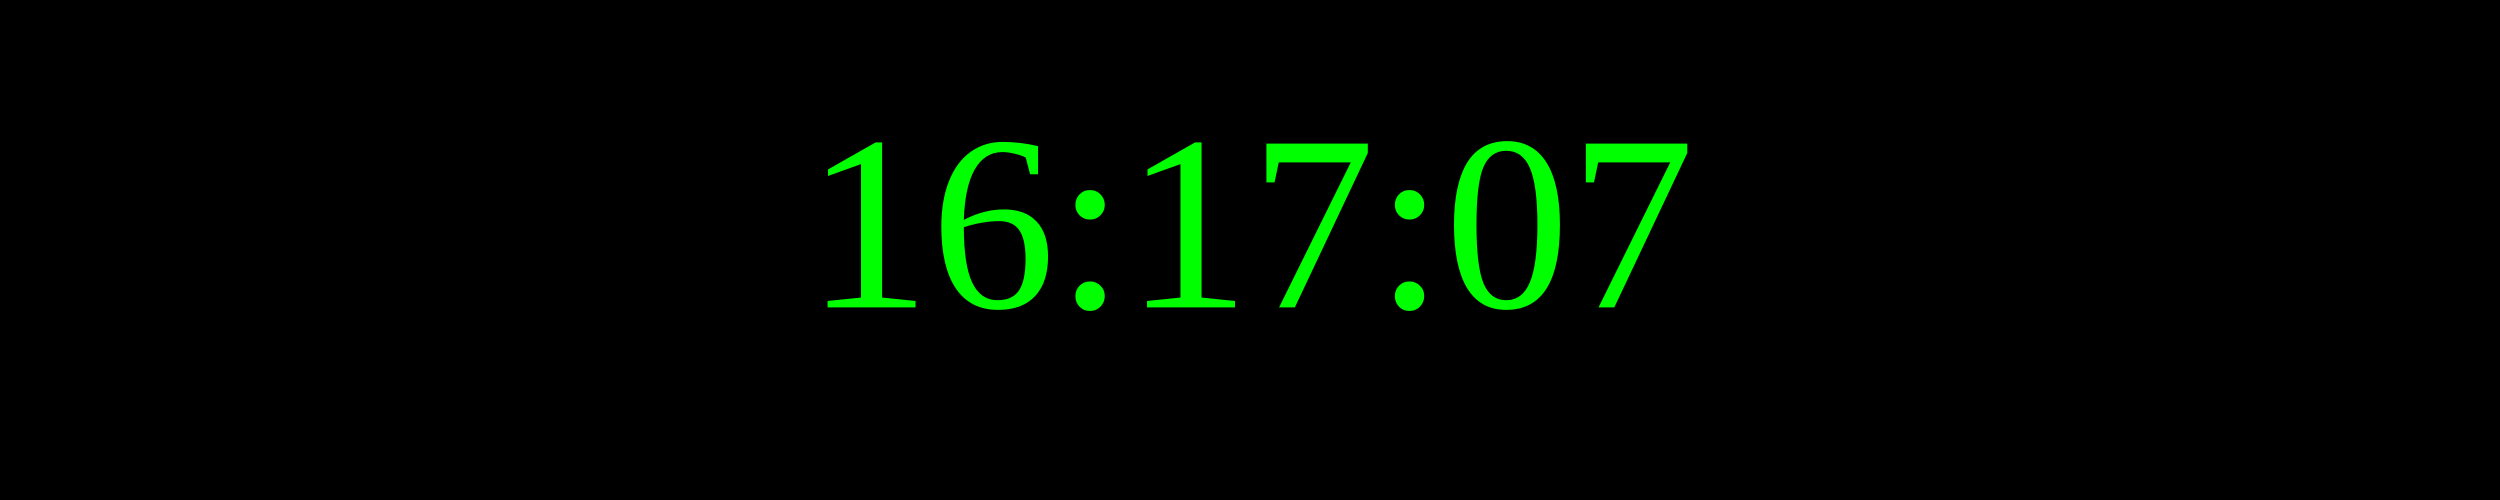
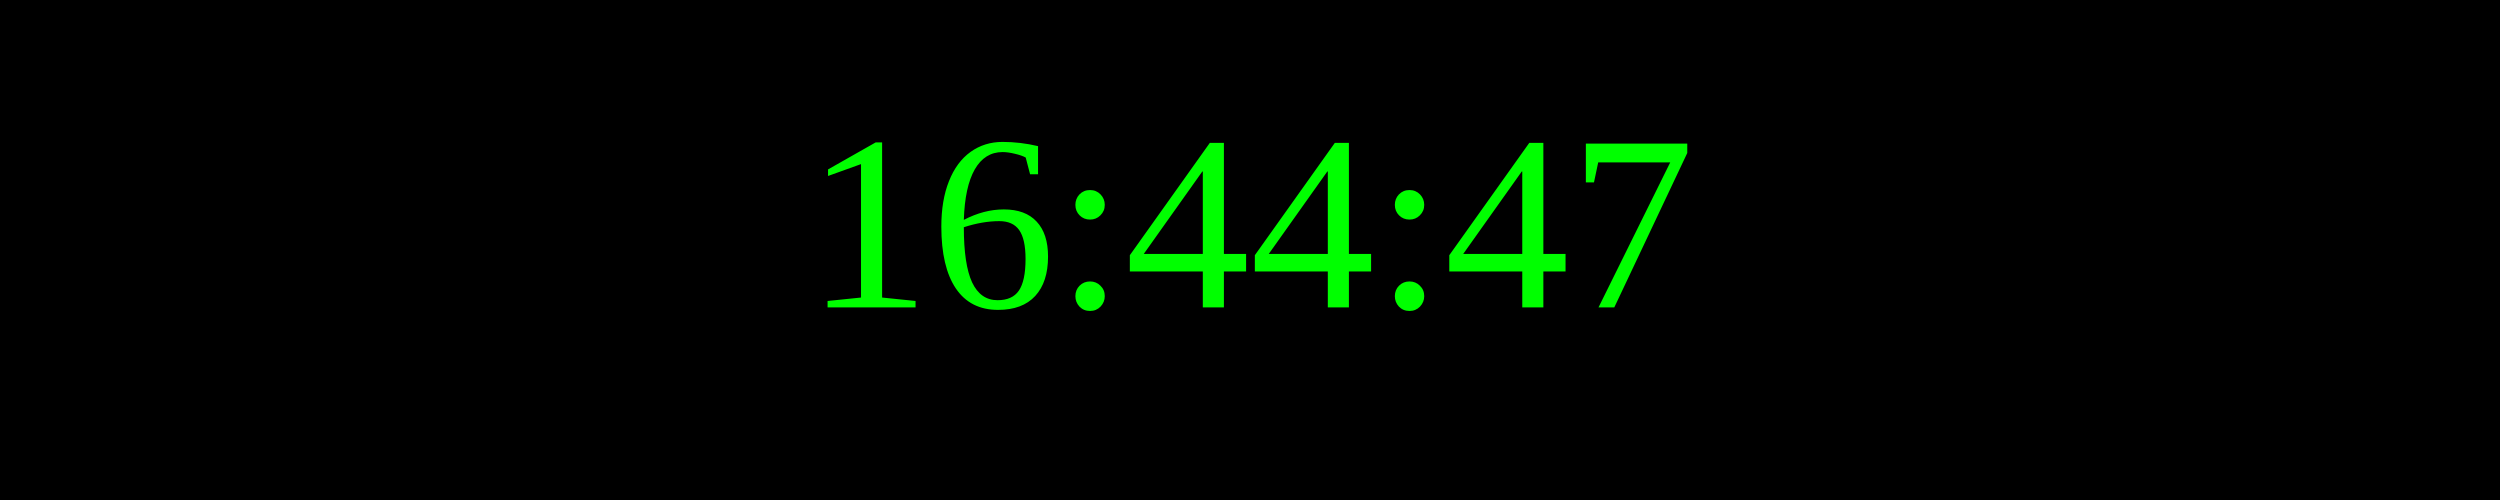
<svg xmlns="http://www.w3.org/2000/svg" width="250" height="50">
  <rect width="100%" height="100%" fill="black" />
  <text x="50%" y="50%" font-size="25" fill="lime" text-anchor="middle" dominant-baseline="middle">
- 16:17:07
+ 16:44:47
</text>
</svg>
